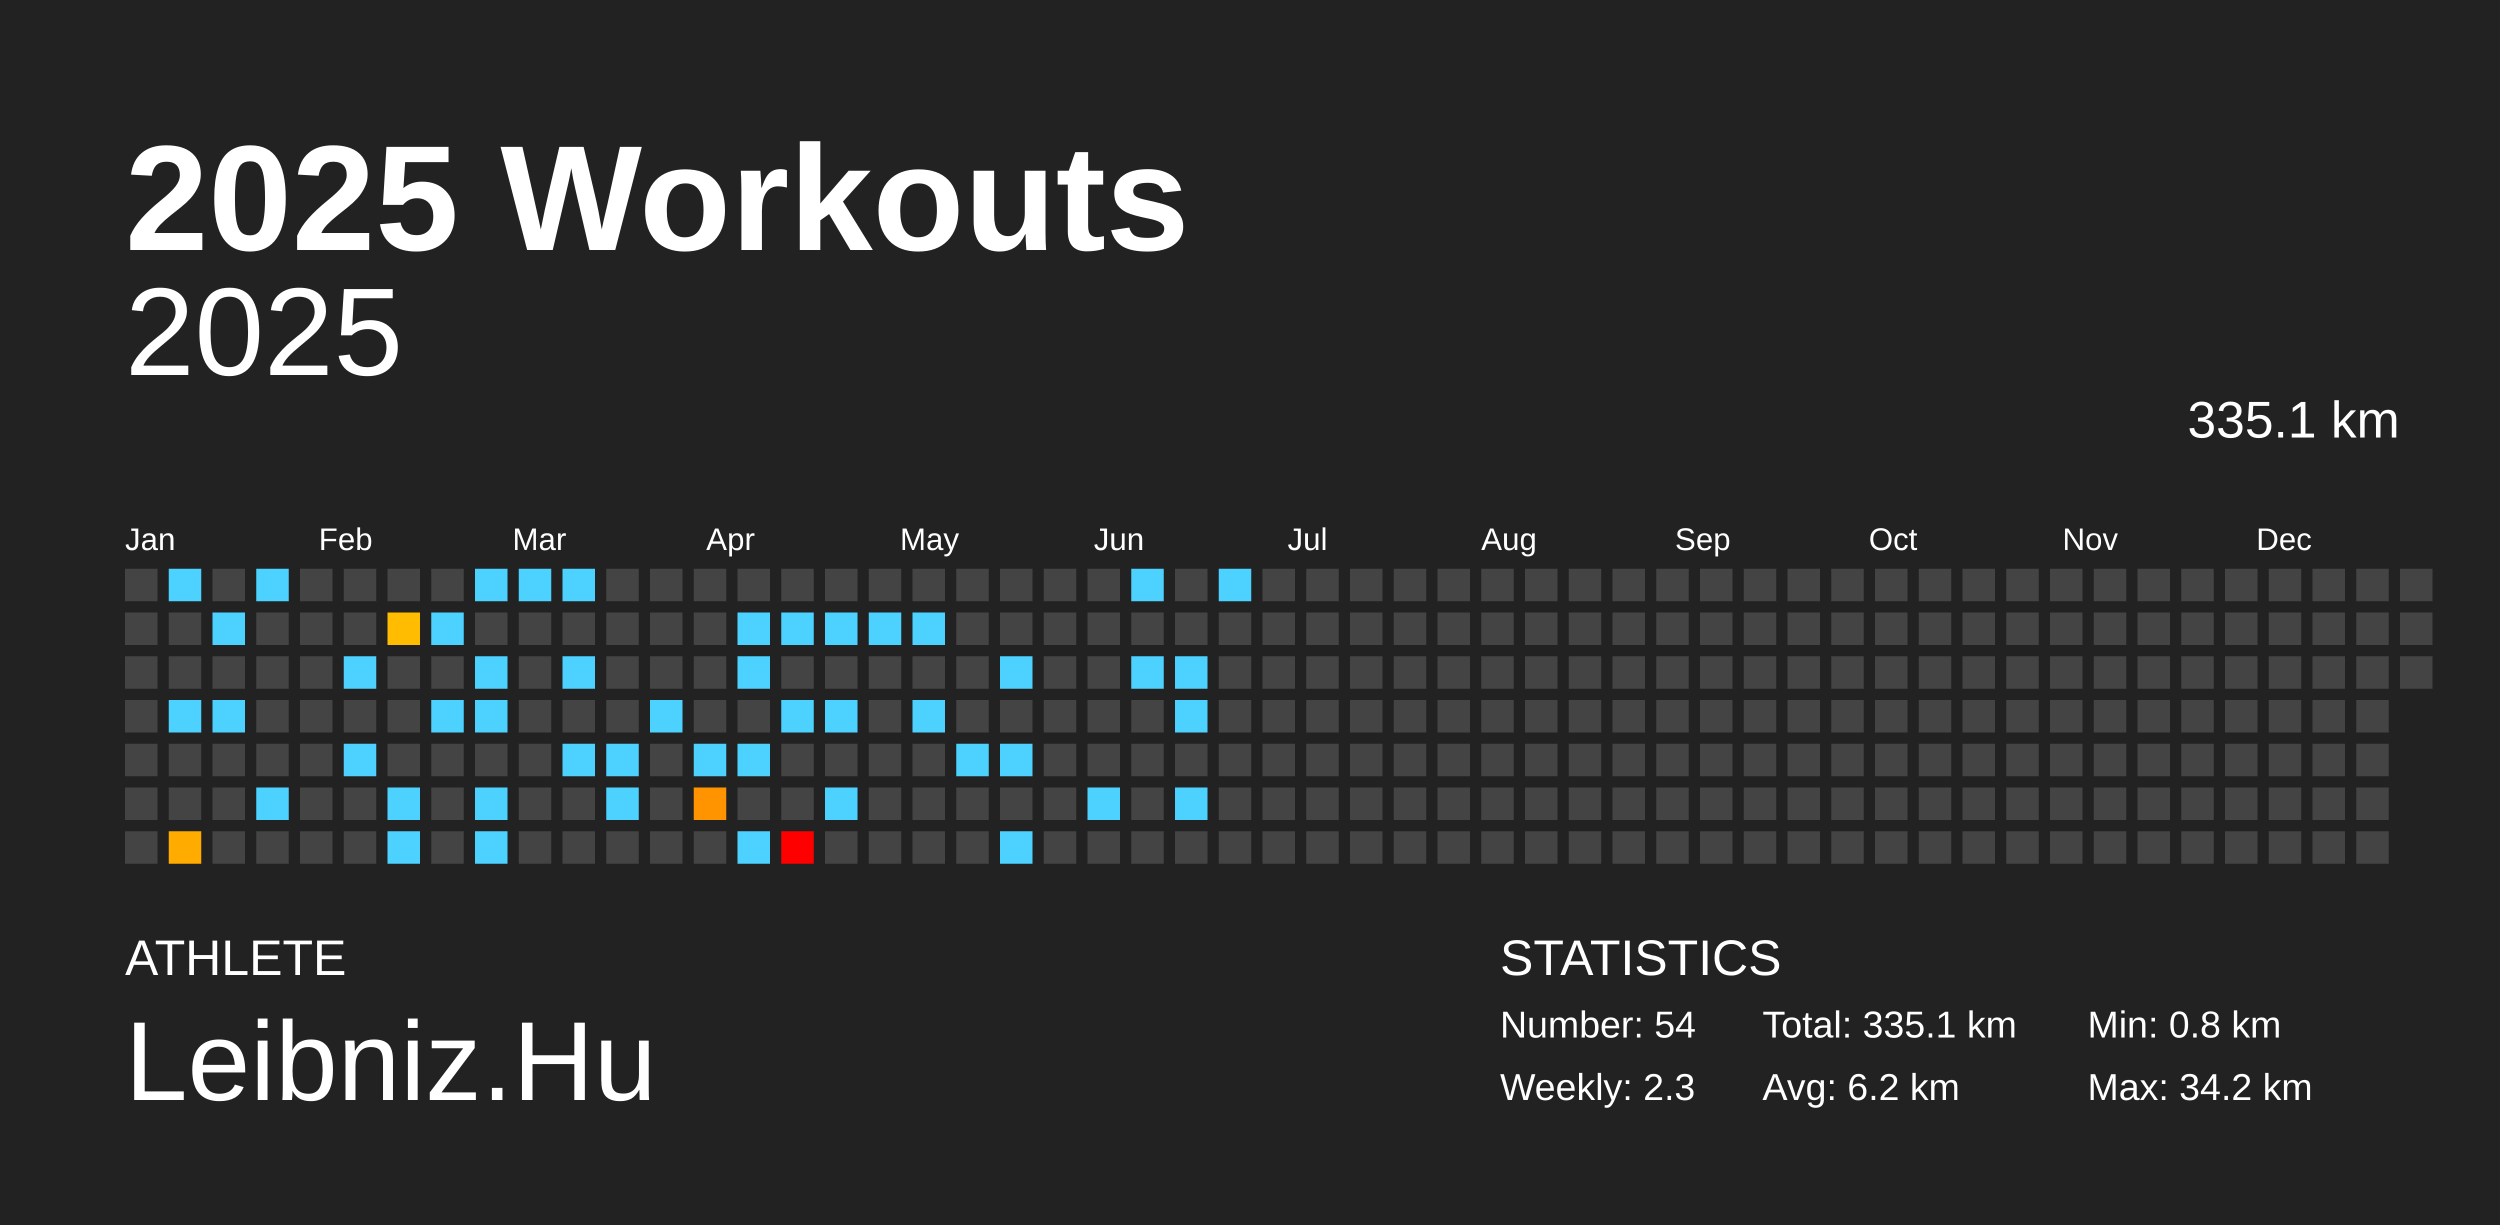
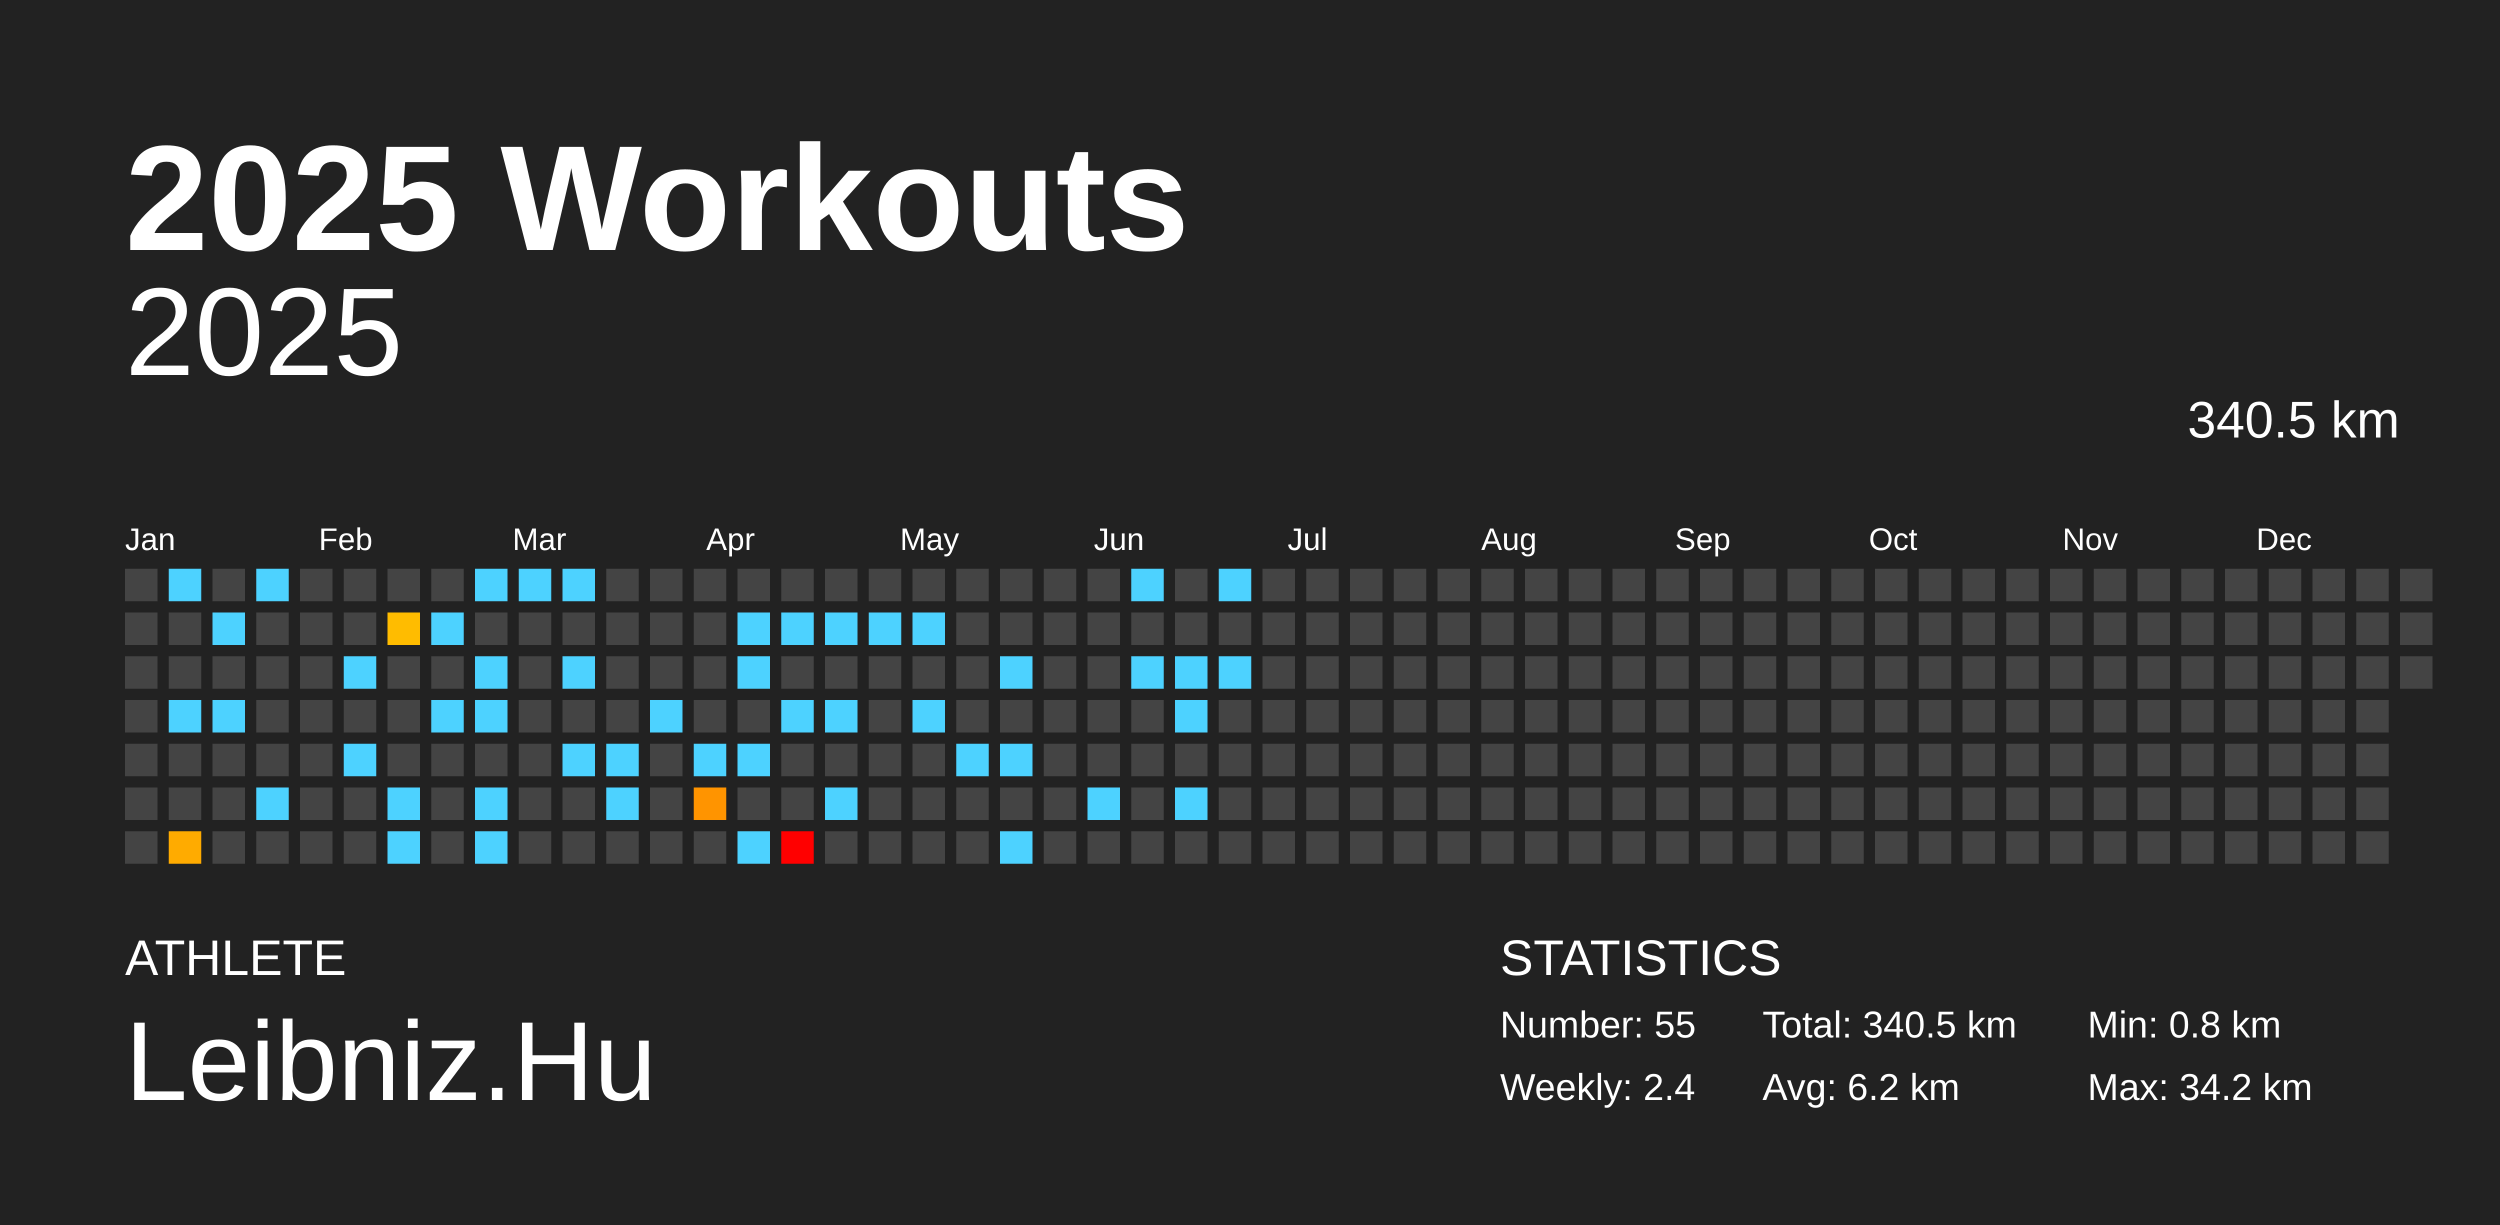
<svg xmlns="http://www.w3.org/2000/svg" baseProfile="full" height="98mm" version="1.1" viewBox="0,0,200,98" width="200mm">
  <defs />
  <rect fill="#222222" height="98" width="200" x="0" y="0" />
  <text fill="#FFFFFF" style="font-size:12px; font-family:Arial; font-weight:bold;" x="10" y="20">2025 Workouts</text>
  <text fill="#FFFFFF" style="font-size:4px; font-family:Arial" x="10" y="78">ATHLETE</text>
  <text fill="#FFFFFF" style="font-size:9px; font-family:Arial" x="10" y="88">Leibniz.Hu</text>
  <text fill="#FFFFFF" style="font-size:4px; font-family:Arial" x="120" y="78">STATISTICS</text>
-   <text fill="#FFFFFF" style="font-size:3px; font-family:Arial" x="120" y="83">Number: 54</text>
-   <text fill="#FFFFFF" style="font-size:3px; font-family:Arial" x="120" y="88">Weekly: 2.3</text>
-   <text fill="#FFFFFF" style="font-size:3px; font-family:Arial" x="141" y="83">Total: 335.1 km</text>
+   <text fill="#FFFFFF" style="font-size:3px; font-family:Arial" x="120" y="83">Number: 55</text>
+   <text fill="#FFFFFF" style="font-size:3px; font-family:Arial" x="120" y="88">Weekly: 2.4</text>
+   <text fill="#FFFFFF" style="font-size:3px; font-family:Arial" x="141" y="83">Total: 340.5 km</text>
  <text fill="#FFFFFF" style="font-size:3px; font-family:Arial" x="141" y="88">Avg: 6.2 km</text>
  <text fill="#FFFFFF" style="font-size:3px; font-family:Arial" x="167" y="83">Min: 0.8 km</text>
  <text fill="#FFFFFF" style="font-size:3px; font-family:Arial" x="167" y="88">Max: 34.2 km</text>
  <text alignment-baseline="hanging" fill="#FFFFFF" style="font-size:10.0px; font-family:Arial;" x="10" y="30">2025</text>
-   <text alignment-baseline="hanging" fill="#FFFFFF" style="font-size:4.125px; font-family:Arial;" x="175" y="35">335.1 km</text>
+   <text alignment-baseline="hanging" fill="#FFFFFF" style="font-size:4.125px; font-family:Arial;" x="175" y="35">340.5 km</text>
  <text fill="#FFFFFF" style="font-size:2.5px; font-family:Arial" x="10.0" y="44">Jan</text>
  <text fill="#FFFFFF" style="font-size:2.5px; font-family:Arial" x="25.5" y="44">Feb</text>
  <text fill="#FFFFFF" style="font-size:2.5px; font-family:Arial" x="41.0" y="44">Mar</text>
  <text fill="#FFFFFF" style="font-size:2.5px; font-family:Arial" x="56.5" y="44">Apr</text>
  <text fill="#FFFFFF" style="font-size:2.5px; font-family:Arial" x="72.0" y="44">May</text>
  <text fill="#FFFFFF" style="font-size:2.5px; font-family:Arial" x="87.5" y="44">Jun</text>
  <text fill="#FFFFFF" style="font-size:2.5px; font-family:Arial" x="103.0" y="44">Jul</text>
  <text fill="#FFFFFF" style="font-size:2.5px; font-family:Arial" x="118.5" y="44">Aug</text>
  <text fill="#FFFFFF" style="font-size:2.5px; font-family:Arial" x="134.0" y="44">Sep</text>
  <text fill="#FFFFFF" style="font-size:2.5px; font-family:Arial" x="149.5" y="44">Oct</text>
  <text fill="#FFFFFF" style="font-size:2.5px; font-family:Arial" x="165.0" y="44">Nov</text>
  <text fill="#FFFFFF" style="font-size:2.5px; font-family:Arial" x="180.5" y="44">Dec</text>
  <rect fill="#444444" height="2.6" width="2.6" x="10.0" y="45.5" />
  <rect fill="#444444" height="2.6" width="2.6" x="10.0" y="49.0" />
  <rect fill="#444444" height="2.6" width="2.6" x="10.0" y="52.5" />
  <rect fill="#444444" height="2.6" width="2.6" x="10.0" y="56.0" />
  <rect fill="#444444" height="2.6" width="2.6" x="10.0" y="59.5" />
  <rect fill="#444444" height="2.6" width="2.6" x="10.0" y="63.0" />
  <rect fill="#444444" height="2.6" width="2.6" x="10.0" y="66.5" />
  <rect fill="#4dd2ff" height="2.6" width="2.6" x="13.5" y="45.5" />
  <rect fill="#444444" height="2.6" width="2.6" x="13.5" y="49.0" />
  <rect fill="#444444" height="2.6" width="2.6" x="13.5" y="52.5" />
  <rect fill="#4dd2ff" height="2.6" width="2.6" x="13.5" y="56.0" />
  <rect fill="#444444" height="2.6" width="2.6" x="13.5" y="59.5" />
  <rect fill="#444444" height="2.6" width="2.6" x="13.5" y="63.0" />
  <rect fill="#ffab00" height="2.6" width="2.6" x="13.5" y="66.5" />
  <rect fill="#444444" height="2.6" width="2.6" x="17.0" y="45.5" />
  <rect fill="#4dd2ff" height="2.6" width="2.6" x="17.0" y="49.0" />
  <rect fill="#444444" height="2.6" width="2.6" x="17.0" y="52.5" />
  <rect fill="#4dd2ff" height="2.6" width="2.6" x="17.0" y="56.0" />
  <rect fill="#444444" height="2.6" width="2.6" x="17.0" y="59.5" />
  <rect fill="#444444" height="2.6" width="2.6" x="17.0" y="63.0" />
  <rect fill="#444444" height="2.6" width="2.6" x="17.0" y="66.5" />
  <rect fill="#4dd2ff" height="2.6" width="2.6" x="20.5" y="45.5" />
  <rect fill="#444444" height="2.6" width="2.6" x="20.5" y="49.0" />
  <rect fill="#444444" height="2.6" width="2.6" x="20.5" y="52.5" />
  <rect fill="#444444" height="2.6" width="2.6" x="20.5" y="56.0" />
  <rect fill="#444444" height="2.6" width="2.6" x="20.5" y="59.5" />
  <rect fill="#4dd2ff" height="2.6" width="2.6" x="20.5" y="63.0" />
  <rect fill="#444444" height="2.6" width="2.6" x="20.5" y="66.5" />
  <rect fill="#444444" height="2.6" width="2.6" x="24.0" y="45.5" />
  <rect fill="#444444" height="2.6" width="2.6" x="24.0" y="49.0" />
  <rect fill="#444444" height="2.6" width="2.6" x="24.0" y="52.5" />
  <rect fill="#444444" height="2.6" width="2.6" x="24.0" y="56.0" />
  <rect fill="#444444" height="2.6" width="2.6" x="24.0" y="59.5" />
  <rect fill="#444444" height="2.6" width="2.6" x="24.0" y="63.0" />
  <rect fill="#444444" height="2.6" width="2.6" x="24.0" y="66.5" />
  <rect fill="#444444" height="2.6" width="2.6" x="27.5" y="45.5" />
  <rect fill="#444444" height="2.6" width="2.6" x="27.5" y="49.0" />
  <rect fill="#4dd2ff" height="2.6" width="2.6" x="27.5" y="52.5" />
  <rect fill="#444444" height="2.6" width="2.6" x="27.5" y="56.0" />
  <rect fill="#4dd2ff" height="2.6" width="2.6" x="27.5" y="59.5" />
  <rect fill="#444444" height="2.6" width="2.6" x="27.5" y="63.0" />
  <rect fill="#444444" height="2.6" width="2.6" x="27.5" y="66.5" />
  <rect fill="#444444" height="2.6" width="2.6" x="31.0" y="45.5" />
  <rect fill="#ffbc00" height="2.6" width="2.6" x="31.0" y="49.0" />
  <rect fill="#444444" height="2.6" width="2.6" x="31.0" y="52.5" />
  <rect fill="#444444" height="2.6" width="2.6" x="31.0" y="56.0" />
  <rect fill="#444444" height="2.6" width="2.6" x="31.0" y="59.5" />
  <rect fill="#4dd2ff" height="2.6" width="2.6" x="31.0" y="63.0" />
  <rect fill="#4dd2ff" height="2.6" width="2.6" x="31.0" y="66.5" />
  <rect fill="#444444" height="2.6" width="2.6" x="34.5" y="45.5" />
  <rect fill="#4dd2ff" height="2.6" width="2.6" x="34.5" y="49.0" />
  <rect fill="#444444" height="2.6" width="2.6" x="34.5" y="52.5" />
  <rect fill="#4dd2ff" height="2.6" width="2.6" x="34.5" y="56.0" />
  <rect fill="#444444" height="2.6" width="2.6" x="34.5" y="59.5" />
  <rect fill="#444444" height="2.6" width="2.6" x="34.5" y="63.0" />
  <rect fill="#444444" height="2.6" width="2.6" x="34.5" y="66.5" />
  <rect fill="#4dd2ff" height="2.6" width="2.6" x="38.0" y="45.5" />
  <rect fill="#444444" height="2.6" width="2.6" x="38.0" y="49.0" />
  <rect fill="#4dd2ff" height="2.6" width="2.6" x="38.0" y="52.5" />
  <rect fill="#4dd2ff" height="2.6" width="2.6" x="38.0" y="56.0" />
  <rect fill="#444444" height="2.6" width="2.6" x="38.0" y="59.5" />
  <rect fill="#4dd2ff" height="2.6" width="2.6" x="38.0" y="63.0" />
  <rect fill="#4dd2ff" height="2.6" width="2.6" x="38.0" y="66.5" />
  <rect fill="#4dd2ff" height="2.6" width="2.6" x="41.5" y="45.5" />
  <rect fill="#444444" height="2.6" width="2.6" x="41.5" y="49.0" />
  <rect fill="#444444" height="2.6" width="2.6" x="41.5" y="52.5" />
  <rect fill="#444444" height="2.6" width="2.6" x="41.5" y="56.0" />
  <rect fill="#444444" height="2.6" width="2.6" x="41.5" y="59.5" />
  <rect fill="#444444" height="2.6" width="2.6" x="41.5" y="63.0" />
  <rect fill="#444444" height="2.6" width="2.6" x="41.5" y="66.5" />
  <rect fill="#4dd2ff" height="2.6" width="2.6" x="45.0" y="45.5" />
  <rect fill="#444444" height="2.6" width="2.6" x="45.0" y="49.0" />
  <rect fill="#4dd2ff" height="2.6" width="2.6" x="45.0" y="52.5" />
  <rect fill="#444444" height="2.6" width="2.6" x="45.0" y="56.0" />
  <rect fill="#4dd2ff" height="2.6" width="2.6" x="45.0" y="59.5" />
  <rect fill="#444444" height="2.6" width="2.6" x="45.0" y="63.0" />
  <rect fill="#444444" height="2.6" width="2.6" x="45.0" y="66.5" />
  <rect fill="#444444" height="2.6" width="2.6" x="48.5" y="45.5" />
  <rect fill="#444444" height="2.6" width="2.6" x="48.5" y="49.0" />
  <rect fill="#444444" height="2.6" width="2.6" x="48.5" y="52.5" />
  <rect fill="#444444" height="2.6" width="2.6" x="48.5" y="56.0" />
  <rect fill="#4dd2ff" height="2.6" width="2.6" x="48.5" y="59.5" />
  <rect fill="#4dd2ff" height="2.6" width="2.6" x="48.5" y="63.0" />
  <rect fill="#444444" height="2.6" width="2.6" x="48.5" y="66.5" />
  <rect fill="#444444" height="2.6" width="2.6" x="52.0" y="45.5" />
  <rect fill="#444444" height="2.6" width="2.6" x="52.0" y="49.0" />
  <rect fill="#444444" height="2.6" width="2.6" x="52.0" y="52.5" />
  <rect fill="#4dd2ff" height="2.6" width="2.6" x="52.0" y="56.0" />
  <rect fill="#444444" height="2.6" width="2.6" x="52.0" y="59.5" />
  <rect fill="#444444" height="2.6" width="2.6" x="52.0" y="63.0" />
  <rect fill="#444444" height="2.6" width="2.6" x="52.0" y="66.5" />
  <rect fill="#444444" height="2.6" width="2.6" x="55.5" y="45.5" />
  <rect fill="#444444" height="2.6" width="2.6" x="55.5" y="49.0" />
  <rect fill="#444444" height="2.6" width="2.6" x="55.5" y="52.5" />
  <rect fill="#444444" height="2.6" width="2.6" x="55.5" y="56.0" />
  <rect fill="#4dd2ff" height="2.6" width="2.6" x="55.5" y="59.5" />
  <rect fill="#ff9400" height="2.6" width="2.6" x="55.5" y="63.0" />
  <rect fill="#444444" height="2.6" width="2.6" x="55.5" y="66.5" />
  <rect fill="#444444" height="2.6" width="2.6" x="59.0" y="45.5" />
  <rect fill="#4dd2ff" height="2.6" width="2.6" x="59.0" y="49.0" />
  <rect fill="#4dd2ff" height="2.6" width="2.6" x="59.0" y="52.5" />
  <rect fill="#444444" height="2.6" width="2.6" x="59.0" y="56.0" />
  <rect fill="#4dd2ff" height="2.6" width="2.6" x="59.0" y="59.5" />
  <rect fill="#444444" height="2.6" width="2.6" x="59.0" y="63.0" />
  <rect fill="#4dd2ff" height="2.6" width="2.6" x="59.0" y="66.5" />
  <rect fill="#444444" height="2.6" width="2.6" x="62.5" y="45.5" />
  <rect fill="#4dd2ff" height="2.6" width="2.6" x="62.5" y="49.0" />
  <rect fill="#444444" height="2.6" width="2.6" x="62.5" y="52.5" />
  <rect fill="#4dd2ff" height="2.6" width="2.6" x="62.5" y="56.0" />
  <rect fill="#444444" height="2.6" width="2.6" x="62.5" y="59.5" />
  <rect fill="#444444" height="2.6" width="2.6" x="62.5" y="63.0" />
  <rect fill="red" height="2.6" width="2.6" x="62.5" y="66.5" />
  <rect fill="#444444" height="2.6" width="2.6" x="66.0" y="45.5" />
  <rect fill="#4dd2ff" height="2.6" width="2.6" x="66.0" y="49.0" />
  <rect fill="#444444" height="2.6" width="2.6" x="66.0" y="52.5" />
  <rect fill="#4dd2ff" height="2.6" width="2.6" x="66.0" y="56.0" />
  <rect fill="#444444" height="2.6" width="2.6" x="66.0" y="59.5" />
  <rect fill="#4dd2ff" height="2.6" width="2.6" x="66.0" y="63.0" />
  <rect fill="#444444" height="2.6" width="2.6" x="66.0" y="66.5" />
  <rect fill="#444444" height="2.6" width="2.6" x="69.5" y="45.5" />
  <rect fill="#4dd2ff" height="2.6" width="2.6" x="69.5" y="49.0" />
  <rect fill="#444444" height="2.6" width="2.6" x="69.5" y="52.5" />
  <rect fill="#444444" height="2.6" width="2.6" x="69.5" y="56.0" />
  <rect fill="#444444" height="2.6" width="2.6" x="69.5" y="59.5" />
  <rect fill="#444444" height="2.6" width="2.6" x="69.5" y="63.0" />
  <rect fill="#444444" height="2.6" width="2.6" x="69.5" y="66.5" />
  <rect fill="#444444" height="2.6" width="2.6" x="73.0" y="45.5" />
  <rect fill="#4dd2ff" height="2.6" width="2.6" x="73.0" y="49.0" />
  <rect fill="#444444" height="2.6" width="2.6" x="73.0" y="52.5" />
  <rect fill="#4dd2ff" height="2.6" width="2.6" x="73.0" y="56.0" />
  <rect fill="#444444" height="2.6" width="2.6" x="73.0" y="59.5" />
  <rect fill="#444444" height="2.6" width="2.6" x="73.0" y="63.0" />
  <rect fill="#444444" height="2.6" width="2.6" x="73.0" y="66.5" />
  <rect fill="#444444" height="2.6" width="2.6" x="76.5" y="45.5" />
  <rect fill="#444444" height="2.6" width="2.6" x="76.5" y="49.0" />
  <rect fill="#444444" height="2.6" width="2.6" x="76.5" y="52.5" />
  <rect fill="#444444" height="2.6" width="2.6" x="76.5" y="56.0" />
  <rect fill="#4dd2ff" height="2.6" width="2.6" x="76.5" y="59.5" />
  <rect fill="#444444" height="2.6" width="2.6" x="76.5" y="63.0" />
  <rect fill="#444444" height="2.6" width="2.6" x="76.5" y="66.5" />
  <rect fill="#444444" height="2.6" width="2.6" x="80.0" y="45.5" />
  <rect fill="#444444" height="2.6" width="2.6" x="80.0" y="49.0" />
  <rect fill="#4dd2ff" height="2.6" width="2.6" x="80.0" y="52.5" />
  <rect fill="#444444" height="2.6" width="2.6" x="80.0" y="56.0" />
  <rect fill="#4dd2ff" height="2.6" width="2.6" x="80.0" y="59.5" />
  <rect fill="#444444" height="2.6" width="2.6" x="80.0" y="63.0" />
  <rect fill="#4dd2ff" height="2.6" width="2.6" x="80.0" y="66.5" />
  <rect fill="#444444" height="2.6" width="2.6" x="83.5" y="45.5" />
  <rect fill="#444444" height="2.6" width="2.6" x="83.5" y="49.0" />
  <rect fill="#444444" height="2.6" width="2.6" x="83.5" y="52.5" />
  <rect fill="#444444" height="2.6" width="2.6" x="83.5" y="56.0" />
  <rect fill="#444444" height="2.6" width="2.6" x="83.5" y="59.5" />
  <rect fill="#444444" height="2.6" width="2.6" x="83.5" y="63.0" />
  <rect fill="#444444" height="2.6" width="2.6" x="83.5" y="66.5" />
  <rect fill="#444444" height="2.6" width="2.6" x="87.0" y="45.5" />
  <rect fill="#444444" height="2.6" width="2.6" x="87.0" y="49.0" />
  <rect fill="#444444" height="2.6" width="2.6" x="87.0" y="52.5" />
  <rect fill="#444444" height="2.6" width="2.6" x="87.0" y="56.0" />
  <rect fill="#444444" height="2.6" width="2.6" x="87.0" y="59.5" />
  <rect fill="#4dd2ff" height="2.6" width="2.6" x="87.0" y="63.0" />
  <rect fill="#444444" height="2.6" width="2.6" x="87.0" y="66.5" />
  <rect fill="#4dd2ff" height="2.6" width="2.6" x="90.5" y="45.5" />
  <rect fill="#444444" height="2.6" width="2.6" x="90.5" y="49.0" />
  <rect fill="#4dd2ff" height="2.6" width="2.6" x="90.5" y="52.5" />
  <rect fill="#444444" height="2.6" width="2.6" x="90.5" y="56.0" />
  <rect fill="#444444" height="2.6" width="2.6" x="90.5" y="59.5" />
  <rect fill="#444444" height="2.6" width="2.6" x="90.5" y="63.0" />
  <rect fill="#444444" height="2.6" width="2.6" x="90.5" y="66.5" />
  <rect fill="#444444" height="2.6" width="2.6" x="94.0" y="45.5" />
  <rect fill="#444444" height="2.6" width="2.6" x="94.0" y="49.0" />
  <rect fill="#4dd2ff" height="2.6" width="2.6" x="94.0" y="52.5" />
  <rect fill="#4dd2ff" height="2.6" width="2.6" x="94.0" y="56.0" />
  <rect fill="#444444" height="2.6" width="2.6" x="94.0" y="59.5" />
  <rect fill="#4dd2ff" height="2.6" width="2.6" x="94.0" y="63.0" />
  <rect fill="#444444" height="2.6" width="2.6" x="94.0" y="66.5" />
  <rect fill="#4dd2ff" height="2.6" width="2.6" x="97.5" y="45.5" />
  <rect fill="#444444" height="2.6" width="2.6" x="97.5" y="49.0" />
-   <rect fill="#444444" height="2.6" width="2.6" x="97.5" y="52.5" />
+   <rect fill="#4dd2ff" height="2.6" width="2.6" x="97.5" y="52.5" />
  <rect fill="#444444" height="2.6" width="2.6" x="97.5" y="56.0" />
  <rect fill="#444444" height="2.6" width="2.6" x="97.5" y="59.5" />
  <rect fill="#444444" height="2.6" width="2.6" x="97.5" y="63.0" />
  <rect fill="#444444" height="2.6" width="2.6" x="97.5" y="66.5" />
  <rect fill="#444444" height="2.6" width="2.6" x="101.0" y="45.5" />
  <rect fill="#444444" height="2.6" width="2.6" x="101.0" y="49.0" />
  <rect fill="#444444" height="2.6" width="2.6" x="101.0" y="52.5" />
  <rect fill="#444444" height="2.6" width="2.6" x="101.0" y="56.0" />
  <rect fill="#444444" height="2.6" width="2.6" x="101.0" y="59.5" />
  <rect fill="#444444" height="2.6" width="2.6" x="101.0" y="63.0" />
  <rect fill="#444444" height="2.6" width="2.6" x="101.0" y="66.5" />
  <rect fill="#444444" height="2.6" width="2.6" x="104.5" y="45.5" />
  <rect fill="#444444" height="2.6" width="2.6" x="104.5" y="49.0" />
  <rect fill="#444444" height="2.6" width="2.6" x="104.5" y="52.5" />
  <rect fill="#444444" height="2.6" width="2.6" x="104.5" y="56.0" />
  <rect fill="#444444" height="2.6" width="2.6" x="104.5" y="59.5" />
  <rect fill="#444444" height="2.6" width="2.6" x="104.5" y="63.0" />
  <rect fill="#444444" height="2.6" width="2.6" x="104.5" y="66.5" />
  <rect fill="#444444" height="2.6" width="2.6" x="108.0" y="45.5" />
  <rect fill="#444444" height="2.6" width="2.6" x="108.0" y="49.0" />
  <rect fill="#444444" height="2.6" width="2.6" x="108.0" y="52.5" />
  <rect fill="#444444" height="2.6" width="2.6" x="108.0" y="56.0" />
  <rect fill="#444444" height="2.6" width="2.6" x="108.0" y="59.5" />
  <rect fill="#444444" height="2.6" width="2.6" x="108.0" y="63.0" />
  <rect fill="#444444" height="2.6" width="2.6" x="108.0" y="66.5" />
  <rect fill="#444444" height="2.6" width="2.6" x="111.5" y="45.5" />
  <rect fill="#444444" height="2.6" width="2.6" x="111.5" y="49.0" />
  <rect fill="#444444" height="2.6" width="2.6" x="111.5" y="52.5" />
  <rect fill="#444444" height="2.6" width="2.6" x="111.5" y="56.0" />
  <rect fill="#444444" height="2.6" width="2.6" x="111.5" y="59.5" />
  <rect fill="#444444" height="2.6" width="2.6" x="111.5" y="63.0" />
  <rect fill="#444444" height="2.6" width="2.6" x="111.5" y="66.5" />
  <rect fill="#444444" height="2.6" width="2.6" x="115.0" y="45.5" />
  <rect fill="#444444" height="2.6" width="2.6" x="115.0" y="49.0" />
  <rect fill="#444444" height="2.6" width="2.6" x="115.0" y="52.5" />
  <rect fill="#444444" height="2.6" width="2.6" x="115.0" y="56.0" />
  <rect fill="#444444" height="2.6" width="2.6" x="115.0" y="59.5" />
  <rect fill="#444444" height="2.6" width="2.6" x="115.0" y="63.0" />
  <rect fill="#444444" height="2.6" width="2.6" x="115.0" y="66.5" />
  <rect fill="#444444" height="2.6" width="2.6" x="118.5" y="45.5" />
  <rect fill="#444444" height="2.6" width="2.6" x="118.5" y="49.0" />
  <rect fill="#444444" height="2.6" width="2.6" x="118.5" y="52.5" />
  <rect fill="#444444" height="2.6" width="2.6" x="118.5" y="56.0" />
  <rect fill="#444444" height="2.6" width="2.6" x="118.5" y="59.5" />
  <rect fill="#444444" height="2.6" width="2.6" x="118.5" y="63.0" />
  <rect fill="#444444" height="2.6" width="2.6" x="118.5" y="66.5" />
  <rect fill="#444444" height="2.6" width="2.6" x="122.0" y="45.5" />
  <rect fill="#444444" height="2.6" width="2.6" x="122.0" y="49.0" />
  <rect fill="#444444" height="2.6" width="2.6" x="122.0" y="52.5" />
  <rect fill="#444444" height="2.6" width="2.6" x="122.0" y="56.0" />
  <rect fill="#444444" height="2.6" width="2.6" x="122.0" y="59.5" />
  <rect fill="#444444" height="2.6" width="2.6" x="122.0" y="63.0" />
  <rect fill="#444444" height="2.6" width="2.6" x="122.0" y="66.5" />
  <rect fill="#444444" height="2.6" width="2.6" x="125.5" y="45.5" />
  <rect fill="#444444" height="2.6" width="2.6" x="125.5" y="49.0" />
  <rect fill="#444444" height="2.6" width="2.6" x="125.5" y="52.5" />
  <rect fill="#444444" height="2.6" width="2.6" x="125.5" y="56.0" />
  <rect fill="#444444" height="2.6" width="2.6" x="125.5" y="59.5" />
  <rect fill="#444444" height="2.6" width="2.6" x="125.5" y="63.0" />
  <rect fill="#444444" height="2.6" width="2.6" x="125.5" y="66.5" />
  <rect fill="#444444" height="2.6" width="2.6" x="129.0" y="45.5" />
  <rect fill="#444444" height="2.6" width="2.6" x="129.0" y="49.0" />
  <rect fill="#444444" height="2.6" width="2.6" x="129.0" y="52.5" />
  <rect fill="#444444" height="2.6" width="2.6" x="129.0" y="56.0" />
  <rect fill="#444444" height="2.6" width="2.6" x="129.0" y="59.5" />
  <rect fill="#444444" height="2.6" width="2.6" x="129.0" y="63.0" />
  <rect fill="#444444" height="2.6" width="2.6" x="129.0" y="66.5" />
  <rect fill="#444444" height="2.6" width="2.6" x="132.5" y="45.5" />
  <rect fill="#444444" height="2.6" width="2.6" x="132.5" y="49.0" />
  <rect fill="#444444" height="2.6" width="2.6" x="132.5" y="52.5" />
  <rect fill="#444444" height="2.6" width="2.6" x="132.5" y="56.0" />
  <rect fill="#444444" height="2.6" width="2.6" x="132.5" y="59.5" />
  <rect fill="#444444" height="2.6" width="2.6" x="132.5" y="63.0" />
  <rect fill="#444444" height="2.6" width="2.6" x="132.5" y="66.5" />
  <rect fill="#444444" height="2.6" width="2.6" x="136.0" y="45.5" />
  <rect fill="#444444" height="2.6" width="2.6" x="136.0" y="49.0" />
  <rect fill="#444444" height="2.6" width="2.6" x="136.0" y="52.5" />
  <rect fill="#444444" height="2.6" width="2.6" x="136.0" y="56.0" />
  <rect fill="#444444" height="2.6" width="2.6" x="136.0" y="59.5" />
  <rect fill="#444444" height="2.6" width="2.6" x="136.0" y="63.0" />
  <rect fill="#444444" height="2.6" width="2.6" x="136.0" y="66.5" />
  <rect fill="#444444" height="2.6" width="2.6" x="139.5" y="45.5" />
  <rect fill="#444444" height="2.6" width="2.6" x="139.5" y="49.0" />
  <rect fill="#444444" height="2.6" width="2.6" x="139.5" y="52.5" />
  <rect fill="#444444" height="2.6" width="2.6" x="139.5" y="56.0" />
  <rect fill="#444444" height="2.6" width="2.6" x="139.5" y="59.5" />
  <rect fill="#444444" height="2.6" width="2.6" x="139.5" y="63.0" />
  <rect fill="#444444" height="2.6" width="2.6" x="139.5" y="66.5" />
  <rect fill="#444444" height="2.6" width="2.6" x="143.0" y="45.5" />
  <rect fill="#444444" height="2.6" width="2.6" x="143.0" y="49.0" />
  <rect fill="#444444" height="2.6" width="2.6" x="143.0" y="52.5" />
  <rect fill="#444444" height="2.6" width="2.6" x="143.0" y="56.0" />
  <rect fill="#444444" height="2.6" width="2.6" x="143.0" y="59.5" />
  <rect fill="#444444" height="2.6" width="2.6" x="143.0" y="63.0" />
  <rect fill="#444444" height="2.6" width="2.6" x="143.0" y="66.5" />
  <rect fill="#444444" height="2.6" width="2.6" x="146.5" y="45.5" />
  <rect fill="#444444" height="2.6" width="2.6" x="146.5" y="49.0" />
  <rect fill="#444444" height="2.6" width="2.6" x="146.5" y="52.5" />
  <rect fill="#444444" height="2.6" width="2.6" x="146.5" y="56.0" />
  <rect fill="#444444" height="2.6" width="2.6" x="146.5" y="59.5" />
  <rect fill="#444444" height="2.6" width="2.6" x="146.5" y="63.0" />
  <rect fill="#444444" height="2.6" width="2.6" x="146.5" y="66.5" />
  <rect fill="#444444" height="2.6" width="2.6" x="150.0" y="45.5" />
  <rect fill="#444444" height="2.6" width="2.6" x="150.0" y="49.0" />
  <rect fill="#444444" height="2.6" width="2.6" x="150.0" y="52.5" />
  <rect fill="#444444" height="2.6" width="2.6" x="150.0" y="56.0" />
  <rect fill="#444444" height="2.6" width="2.6" x="150.0" y="59.5" />
  <rect fill="#444444" height="2.6" width="2.6" x="150.0" y="63.0" />
  <rect fill="#444444" height="2.6" width="2.6" x="150.0" y="66.5" />
  <rect fill="#444444" height="2.6" width="2.6" x="153.5" y="45.5" />
  <rect fill="#444444" height="2.6" width="2.6" x="153.5" y="49.0" />
  <rect fill="#444444" height="2.6" width="2.6" x="153.5" y="52.5" />
  <rect fill="#444444" height="2.6" width="2.6" x="153.5" y="56.0" />
  <rect fill="#444444" height="2.6" width="2.6" x="153.5" y="59.5" />
  <rect fill="#444444" height="2.6" width="2.6" x="153.5" y="63.0" />
  <rect fill="#444444" height="2.6" width="2.6" x="153.5" y="66.5" />
  <rect fill="#444444" height="2.6" width="2.6" x="157.0" y="45.5" />
  <rect fill="#444444" height="2.6" width="2.6" x="157.0" y="49.0" />
  <rect fill="#444444" height="2.6" width="2.6" x="157.0" y="52.5" />
  <rect fill="#444444" height="2.6" width="2.6" x="157.0" y="56.0" />
  <rect fill="#444444" height="2.6" width="2.6" x="157.0" y="59.5" />
  <rect fill="#444444" height="2.6" width="2.6" x="157.0" y="63.0" />
  <rect fill="#444444" height="2.6" width="2.6" x="157.0" y="66.5" />
  <rect fill="#444444" height="2.6" width="2.6" x="160.5" y="45.5" />
  <rect fill="#444444" height="2.6" width="2.6" x="160.5" y="49.0" />
  <rect fill="#444444" height="2.6" width="2.6" x="160.5" y="52.5" />
  <rect fill="#444444" height="2.6" width="2.6" x="160.5" y="56.0" />
  <rect fill="#444444" height="2.6" width="2.6" x="160.5" y="59.5" />
  <rect fill="#444444" height="2.6" width="2.6" x="160.5" y="63.0" />
  <rect fill="#444444" height="2.6" width="2.6" x="160.5" y="66.5" />
  <rect fill="#444444" height="2.6" width="2.6" x="164.0" y="45.5" />
  <rect fill="#444444" height="2.6" width="2.6" x="164.0" y="49.0" />
  <rect fill="#444444" height="2.6" width="2.6" x="164.0" y="52.5" />
  <rect fill="#444444" height="2.6" width="2.6" x="164.0" y="56.0" />
  <rect fill="#444444" height="2.6" width="2.6" x="164.0" y="59.5" />
  <rect fill="#444444" height="2.6" width="2.6" x="164.0" y="63.0" />
  <rect fill="#444444" height="2.6" width="2.6" x="164.0" y="66.5" />
  <rect fill="#444444" height="2.6" width="2.6" x="167.5" y="45.5" />
  <rect fill="#444444" height="2.6" width="2.6" x="167.5" y="49.0" />
  <rect fill="#444444" height="2.6" width="2.6" x="167.5" y="52.5" />
  <rect fill="#444444" height="2.6" width="2.6" x="167.5" y="56.0" />
  <rect fill="#444444" height="2.6" width="2.6" x="167.5" y="59.5" />
  <rect fill="#444444" height="2.6" width="2.6" x="167.5" y="63.0" />
  <rect fill="#444444" height="2.6" width="2.6" x="167.5" y="66.5" />
  <rect fill="#444444" height="2.6" width="2.6" x="171.0" y="45.5" />
  <rect fill="#444444" height="2.6" width="2.6" x="171.0" y="49.0" />
  <rect fill="#444444" height="2.6" width="2.6" x="171.0" y="52.5" />
  <rect fill="#444444" height="2.6" width="2.6" x="171.0" y="56.0" />
  <rect fill="#444444" height="2.6" width="2.6" x="171.0" y="59.5" />
  <rect fill="#444444" height="2.6" width="2.6" x="171.0" y="63.0" />
  <rect fill="#444444" height="2.6" width="2.6" x="171.0" y="66.5" />
  <rect fill="#444444" height="2.6" width="2.6" x="174.5" y="45.5" />
  <rect fill="#444444" height="2.6" width="2.6" x="174.5" y="49.0" />
  <rect fill="#444444" height="2.6" width="2.6" x="174.5" y="52.5" />
  <rect fill="#444444" height="2.6" width="2.6" x="174.5" y="56.0" />
  <rect fill="#444444" height="2.6" width="2.6" x="174.5" y="59.5" />
  <rect fill="#444444" height="2.6" width="2.6" x="174.5" y="63.0" />
  <rect fill="#444444" height="2.6" width="2.6" x="174.5" y="66.5" />
  <rect fill="#444444" height="2.6" width="2.6" x="178.0" y="45.5" />
  <rect fill="#444444" height="2.6" width="2.6" x="178.0" y="49.0" />
  <rect fill="#444444" height="2.6" width="2.6" x="178.0" y="52.5" />
  <rect fill="#444444" height="2.6" width="2.6" x="178.0" y="56.0" />
  <rect fill="#444444" height="2.6" width="2.6" x="178.0" y="59.5" />
  <rect fill="#444444" height="2.6" width="2.6" x="178.0" y="63.0" />
  <rect fill="#444444" height="2.6" width="2.6" x="178.0" y="66.5" />
  <rect fill="#444444" height="2.6" width="2.6" x="181.5" y="45.5" />
  <rect fill="#444444" height="2.6" width="2.6" x="181.5" y="49.0" />
  <rect fill="#444444" height="2.6" width="2.6" x="181.5" y="52.5" />
  <rect fill="#444444" height="2.6" width="2.6" x="181.5" y="56.0" />
  <rect fill="#444444" height="2.6" width="2.6" x="181.5" y="59.5" />
  <rect fill="#444444" height="2.6" width="2.6" x="181.5" y="63.0" />
  <rect fill="#444444" height="2.6" width="2.6" x="181.5" y="66.5" />
  <rect fill="#444444" height="2.6" width="2.6" x="185.0" y="45.5" />
  <rect fill="#444444" height="2.6" width="2.6" x="185.0" y="49.0" />
  <rect fill="#444444" height="2.6" width="2.6" x="185.0" y="52.5" />
  <rect fill="#444444" height="2.6" width="2.6" x="185.0" y="56.0" />
  <rect fill="#444444" height="2.6" width="2.6" x="185.0" y="59.5" />
  <rect fill="#444444" height="2.6" width="2.6" x="185.0" y="63.0" />
  <rect fill="#444444" height="2.6" width="2.6" x="185.0" y="66.5" />
  <rect fill="#444444" height="2.6" width="2.6" x="188.5" y="45.5" />
  <rect fill="#444444" height="2.6" width="2.6" x="188.5" y="49.0" />
  <rect fill="#444444" height="2.6" width="2.6" x="188.5" y="52.5" />
  <rect fill="#444444" height="2.6" width="2.6" x="188.5" y="56.0" />
  <rect fill="#444444" height="2.6" width="2.6" x="188.5" y="59.5" />
  <rect fill="#444444" height="2.6" width="2.6" x="188.5" y="63.0" />
  <rect fill="#444444" height="2.6" width="2.6" x="188.5" y="66.5" />
  <rect fill="#444444" height="2.6" width="2.6" x="192.0" y="45.5" />
  <rect fill="#444444" height="2.6" width="2.6" x="192.0" y="49.0" />
  <rect fill="#444444" height="2.6" width="2.6" x="192.0" y="52.5" />
</svg>
